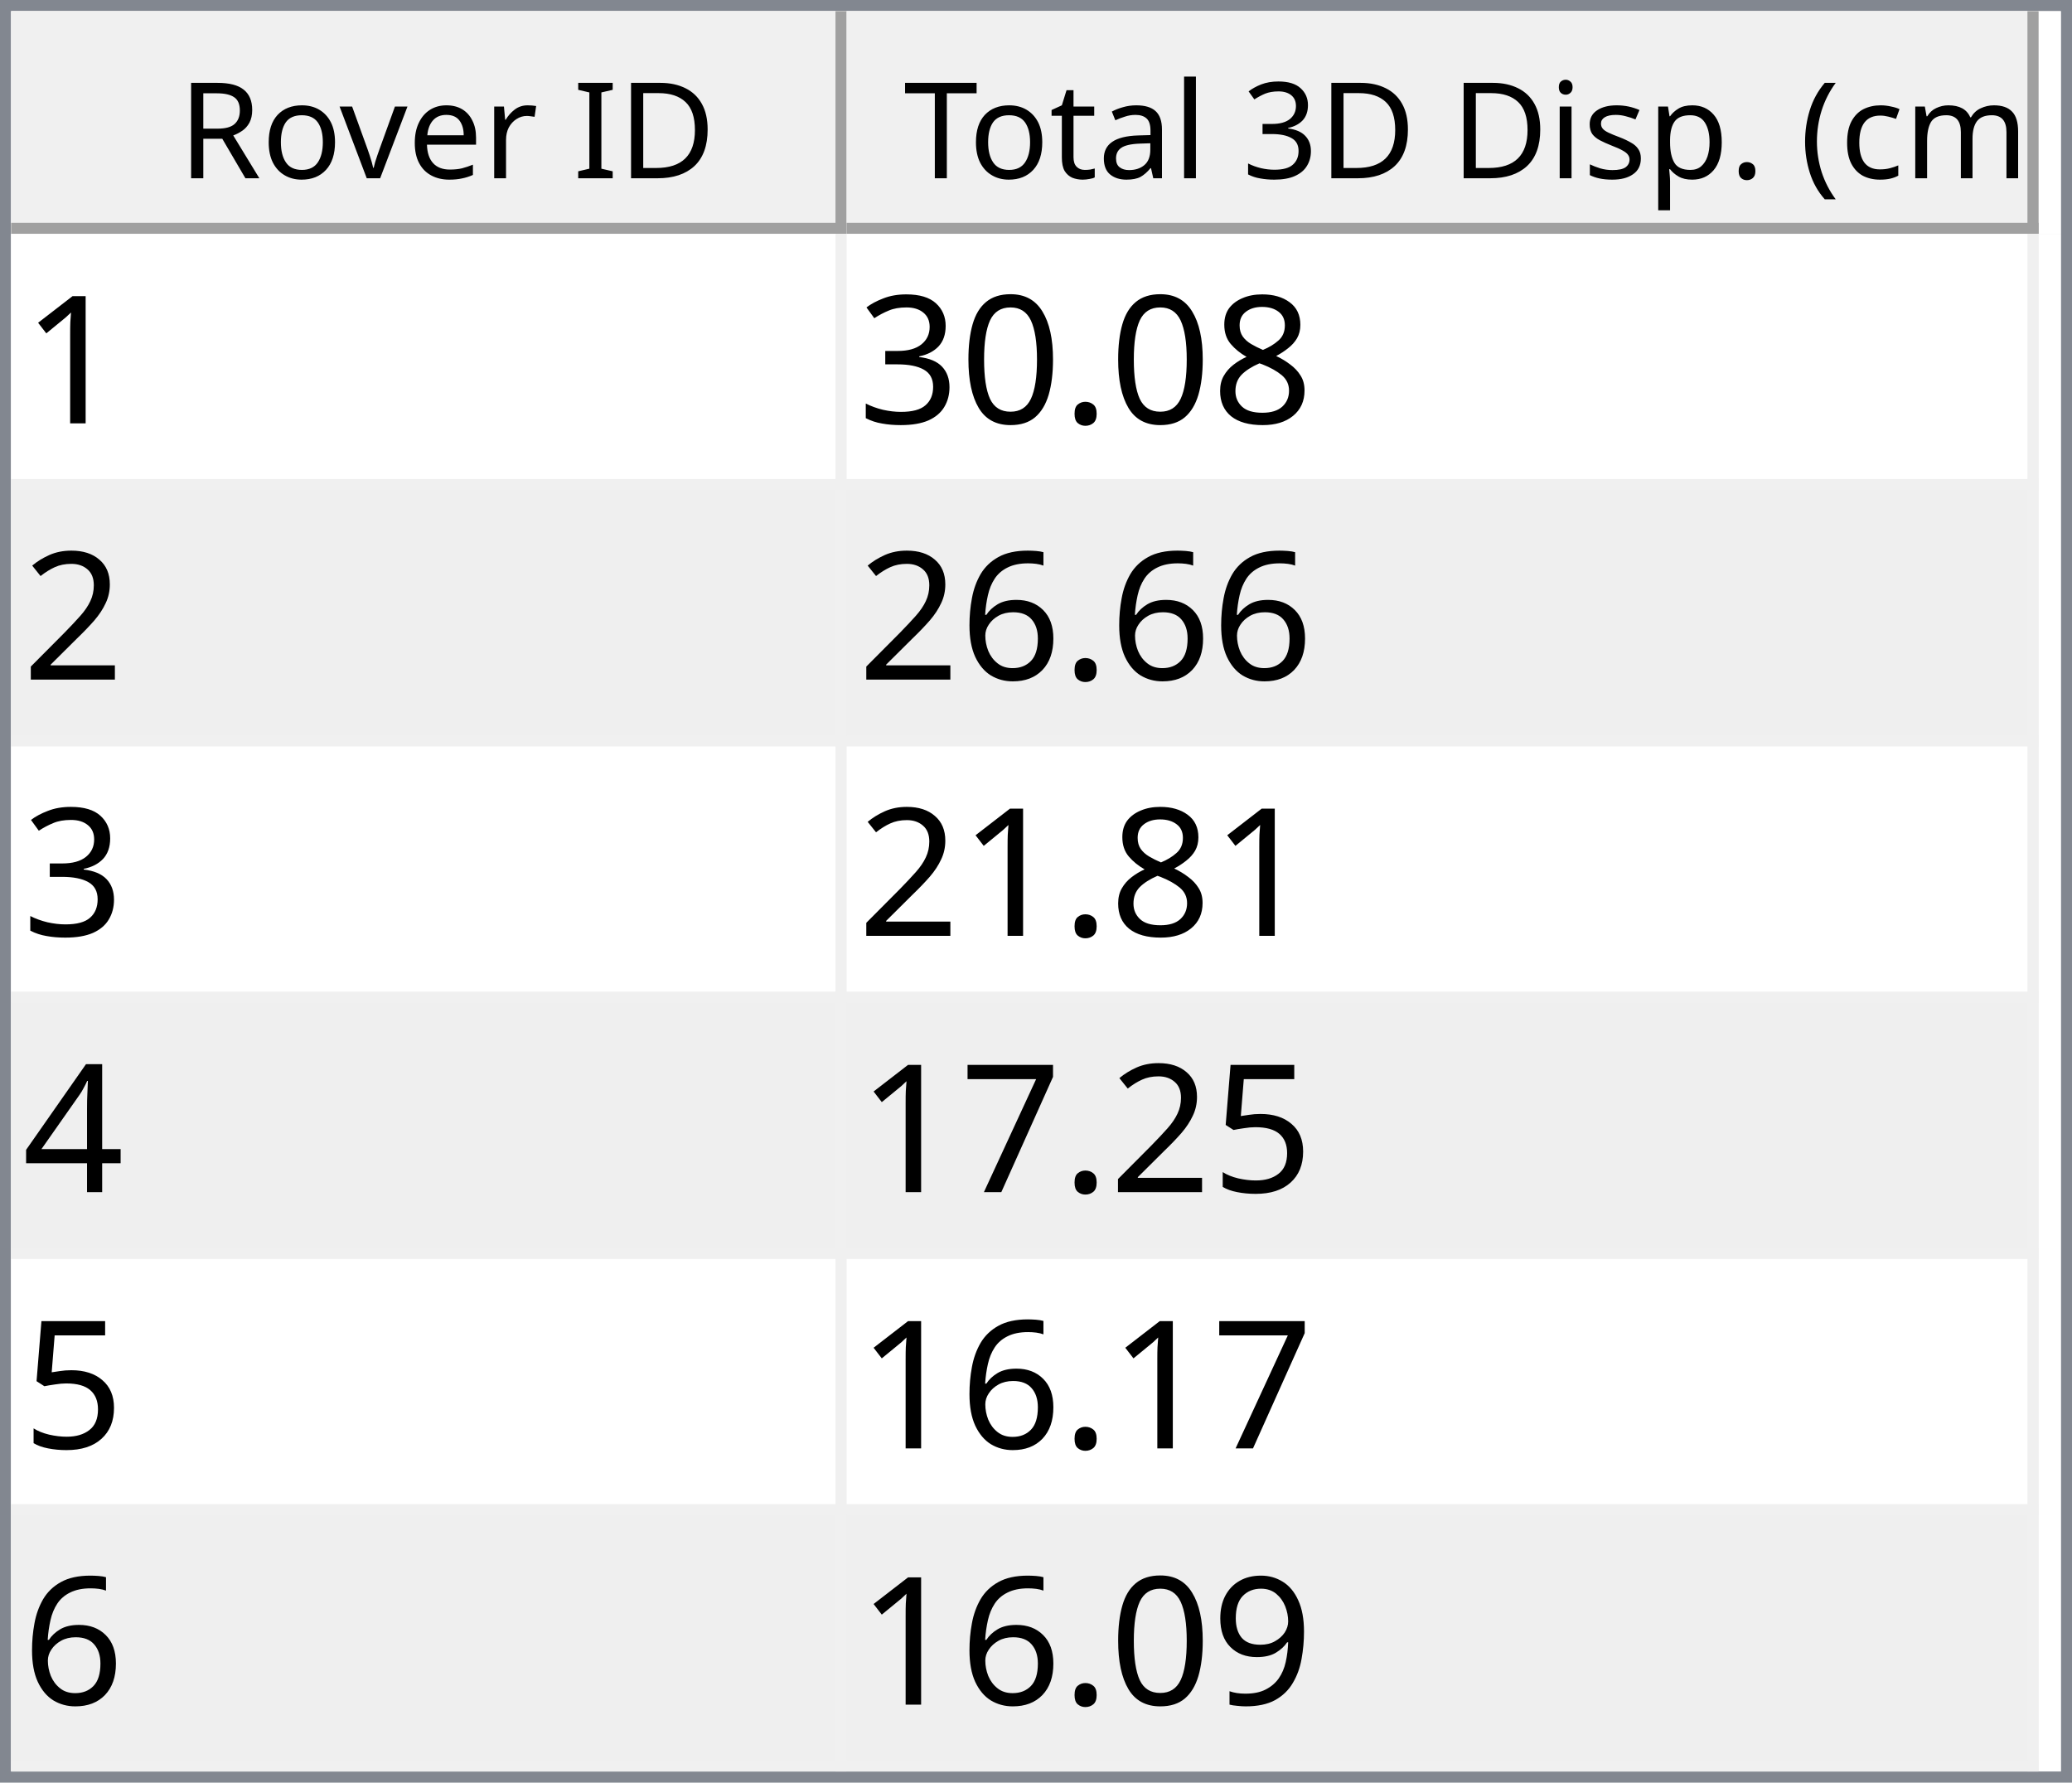
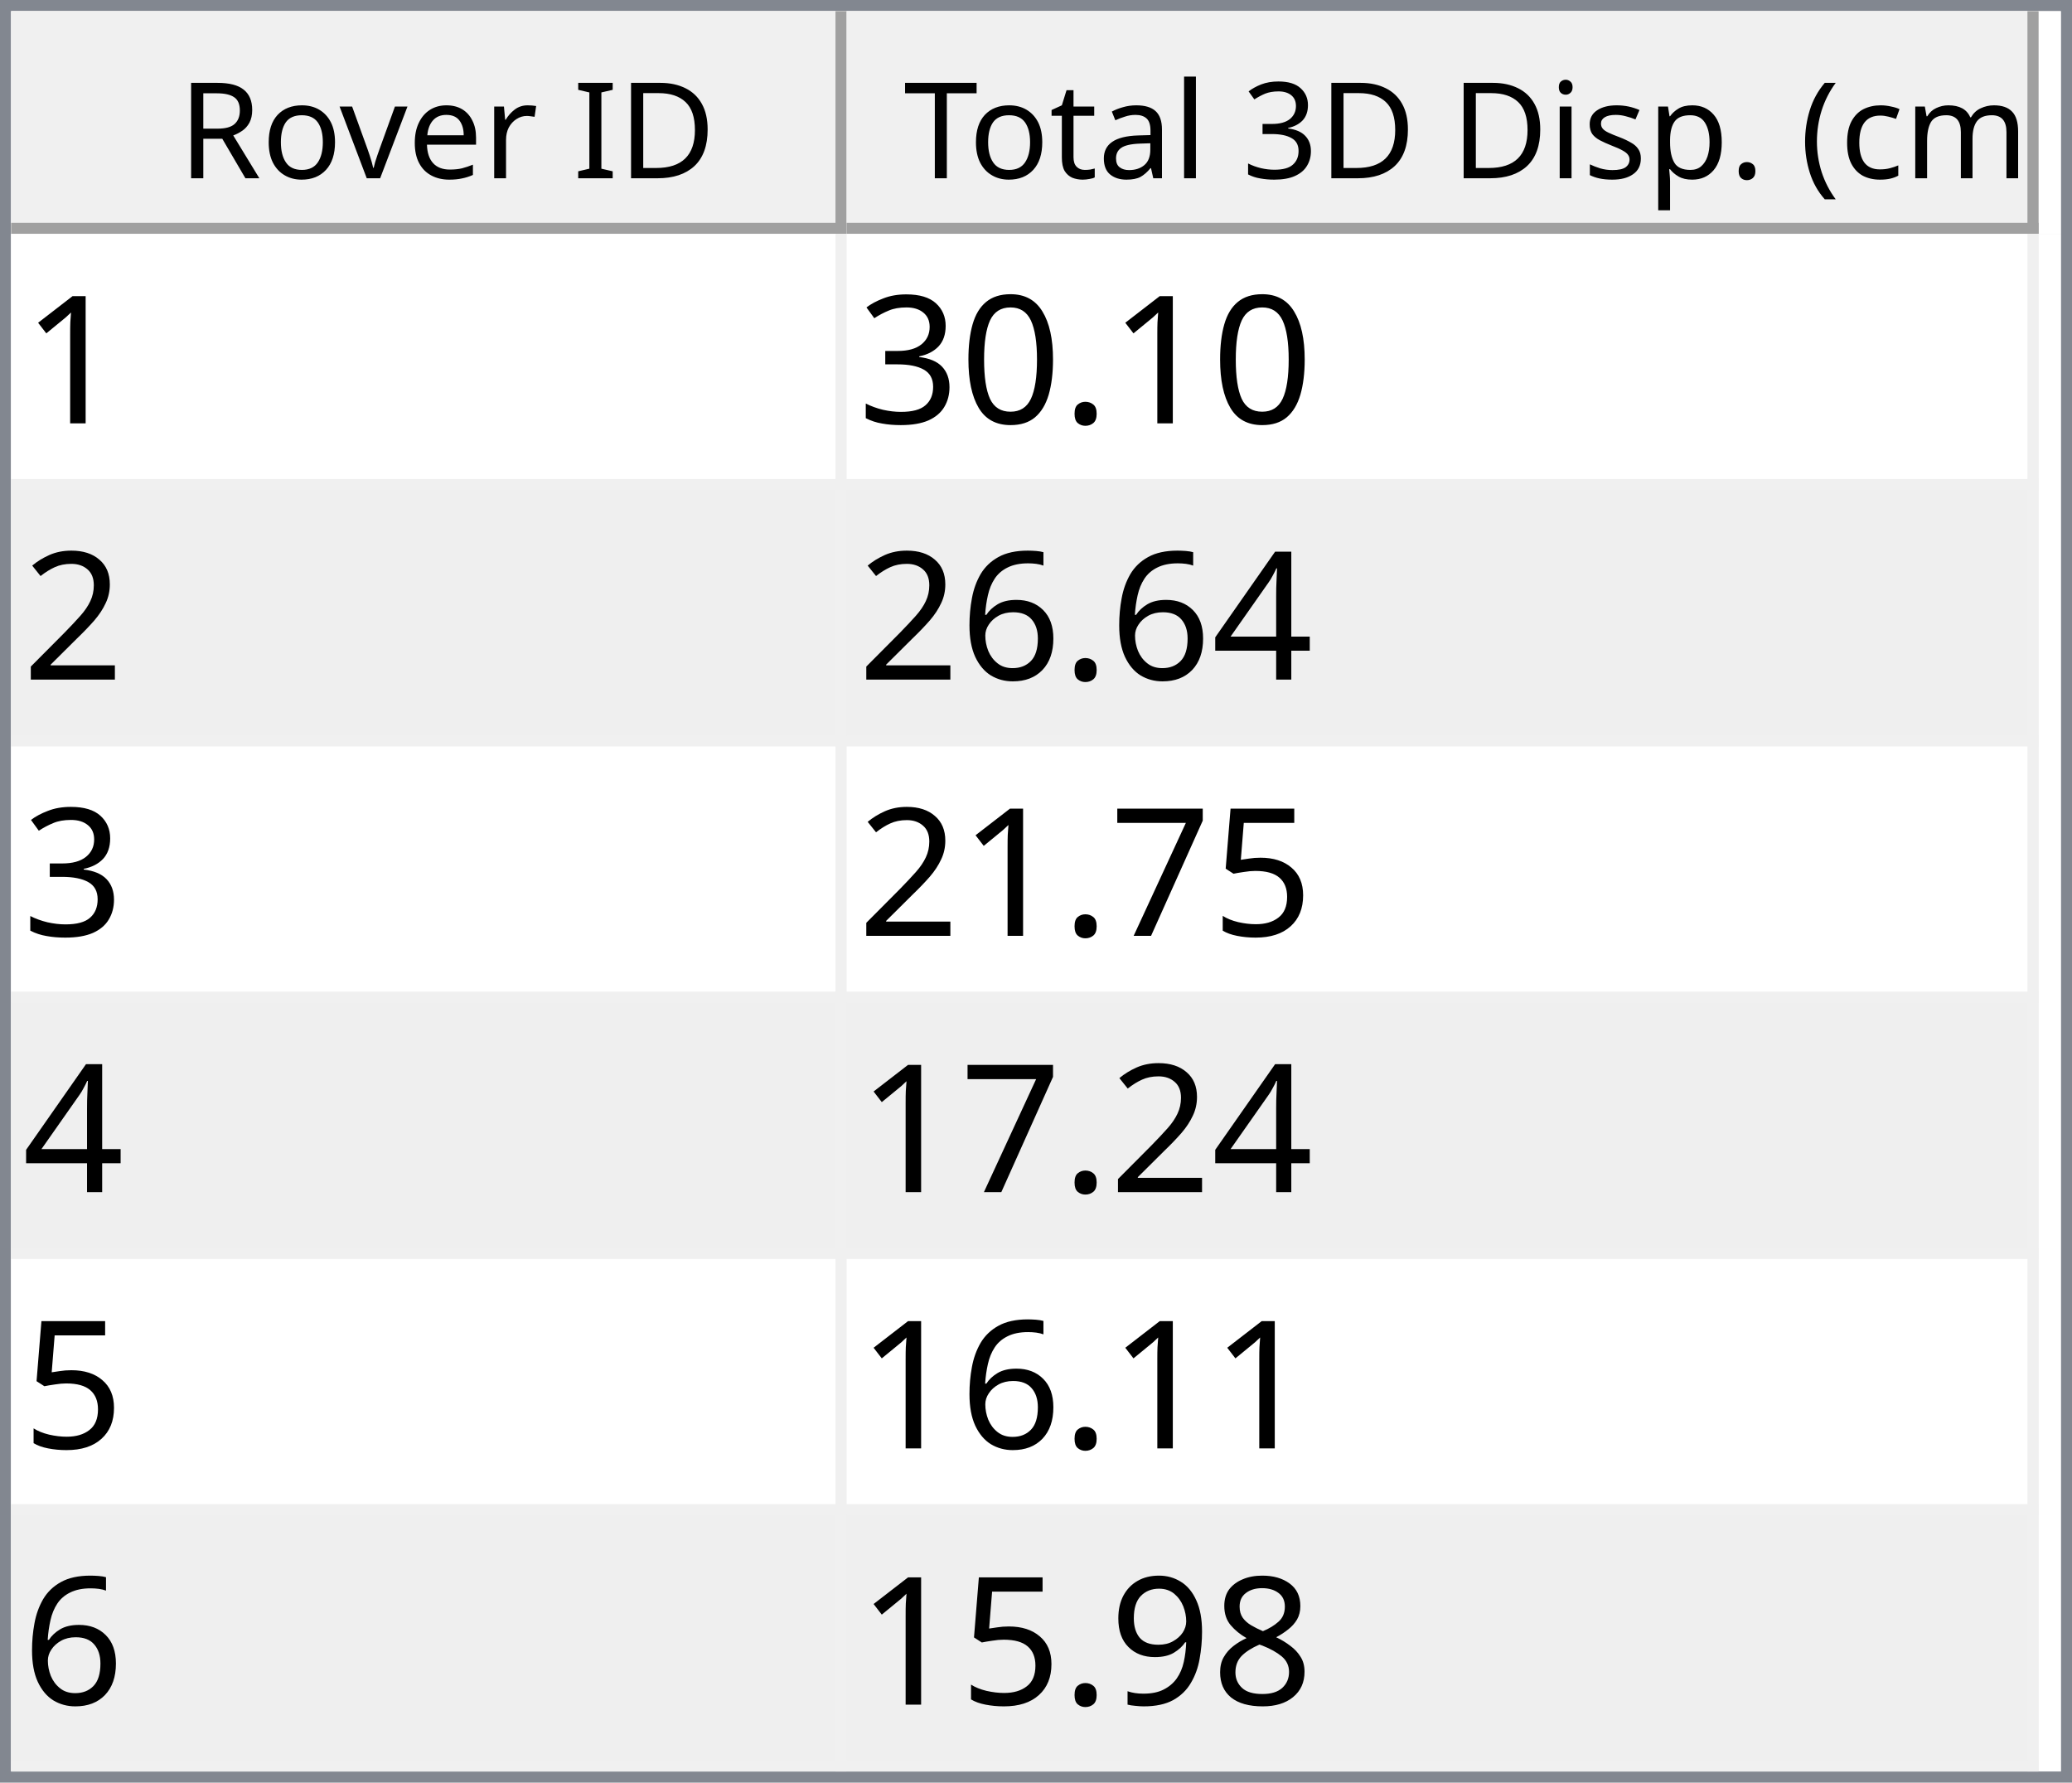
<svg xmlns="http://www.w3.org/2000/svg" style="fill-opacity:1; color-rendering:auto; color-interpolation:auto; text-rendering:auto; stroke:black; stroke-linecap:square; stroke-miterlimit:10; shape-rendering:auto; stroke-opacity:1; fill:black; stroke-dasharray:none; font-weight:normal; stroke-width:1; font-family:'Dialog'; font-style:normal; stroke-linejoin:miter; font-size:12px; stroke-dashoffset:0; image-rendering:auto;" width="186" height="160">
  <defs id="genericDefs" />
  <g>
    <defs id="defs1">
      <clipPath clipPathUnits="userSpaceOnUse" id="clipPath1">
        <path d="M0 0 L186 0 L186 160 L0 160 L0 0 Z" />
      </clipPath>
      <clipPath clipPathUnits="userSpaceOnUse" id="clipPath2">
        <path d="M0 0 L0 160 L186 160 L186 0 Z" />
      </clipPath>
      <clipPath clipPathUnits="userSpaceOnUse" id="clipPath3">
        <path d="M0 0 L0 20 L184 20 L184 0 Z" />
      </clipPath>
      <clipPath clipPathUnits="userSpaceOnUse" id="clipPath4">
        <path d="M0 0 L0 20 L75 20 L75 0 Z" />
      </clipPath>
      <clipPath clipPathUnits="userSpaceOnUse" id="clipPath5">
        <path d="M1 1 L1 19 L74 19 L74 1 Z" />
      </clipPath>
      <clipPath clipPathUnits="userSpaceOnUse" id="clipPath6">
        <path d="M0 0 L0 18 L73 18 L73 0 Z" />
      </clipPath>
      <clipPath clipPathUnits="userSpaceOnUse" id="clipPath7">
        <path d="M-0.5 -0.5 L-0.5 19.5 L74.5 19.5 L74.5 -0.5 Z" />
      </clipPath>
      <clipPath clipPathUnits="userSpaceOnUse" id="clipPath8">
        <path d="M0 0 L0 20 L107 20 L107 0 Z" />
      </clipPath>
      <clipPath clipPathUnits="userSpaceOnUse" id="clipPath9">
        <path d="M1 1 L1 19 L106 19 L106 1 Z" />
      </clipPath>
      <clipPath clipPathUnits="userSpaceOnUse" id="clipPath10">
        <path d="M0 0 L0 18 L105 18 L105 0 Z" />
      </clipPath>
      <clipPath clipPathUnits="userSpaceOnUse" id="clipPath11">
        <path d="M-0.5 -0.5 L-0.5 19.5 L106.5 19.5 L106.5 -0.5 Z" />
      </clipPath>
      <clipPath clipPathUnits="userSpaceOnUse" id="clipPath12">
        <path d="M0 0 L0 138 L184 138 L184 0 Z" />
      </clipPath>
      <clipPath clipPathUnits="userSpaceOnUse" id="clipPath13">
        <path d="M0 0 L0 138 L182 138 L182 0 Z" />
      </clipPath>
      <clipPath clipPathUnits="userSpaceOnUse" id="clipPath14">
        <path d="M-0.5 -0.5 L-0.5 137.5 L181.5 137.5 L181.5 -0.5 Z" />
      </clipPath>
      <clipPath clipPathUnits="userSpaceOnUse" id="clipPath15">
        <path d="M0 0 L0 22 L74 22 L74 0 Z" />
      </clipPath>
      <clipPath clipPathUnits="userSpaceOnUse" id="clipPath16">
        <path d="M0 0 L0 22 L106 22 L106 0 Z" />
      </clipPath>
      <font horiz-adv-x="64.551" id="font1">
        <font-face ascent="107.91" descent="25.098" units-per-em="100" style="font-style:normal; font-family:Segoe UI; font-weight:normal;" />
        <missing-glyph horiz-adv-x="64.551" d="M8.109 0 L8.109 68.266 L56.453 68.266 L56.453 0 L8.109 0 ZM15.328 7.234 L49.219 7.234 L49.219 61.031 L15.328 61.031 L15.328 7.234 Z" />
        <glyph unicode="D" horiz-adv-x="70.117" d="M9.188 0 L9.188 70.016 L28.516 70.016 Q65.531 70.016 65.531 35.891 Q65.531 19.672 55.25 9.836 Q44.969 0 27.734 0 L9.188 0 ZM17.391 62.594 L17.391 7.422 L27.828 7.422 Q41.609 7.422 49.273 14.797 Q56.938 22.172 56.938 35.688 Q56.938 62.594 28.328 62.594 L17.391 62.594 Z" />
        <glyph unicode="I" horiz-adv-x="26.611" d="M17.391 0 L9.188 0 L9.188 70.016 L17.391 70.016 L17.391 0 Z" />
        <glyph unicode=" " horiz-adv-x="27.393" d="" />
        <glyph unicode="r" horiz-adv-x="34.766" d="M34.188 41.891 Q32.078 43.5 28.125 43.5 Q23 43.5 19.555 38.672 Q16.109 33.844 16.109 25.484 L16.109 0 L8.109 0 L8.109 50 L16.109 50 L16.109 39.703 L16.312 39.703 Q18.016 44.969 21.531 47.922 Q25.047 50.875 29.391 50.875 Q32.516 50.875 34.188 50.203 L34.188 41.891 Z" />
        <glyph unicode="e" horiz-adv-x="52.295" d="M48.297 23 L12.984 23 Q13.188 14.656 17.484 10.109 Q21.781 5.562 29.297 5.562 Q37.75 5.562 44.828 11.141 L44.828 3.609 Q38.234 -1.172 27.391 -1.172 Q16.797 -1.172 10.742 5.641 Q4.688 12.453 4.688 24.812 Q4.688 36.469 11.305 43.82 Q17.922 51.172 27.734 51.172 Q37.547 51.172 42.922 44.828 Q48.297 38.484 48.297 27.203 L48.297 23 ZM40.094 29.781 Q40.047 36.719 36.75 40.578 Q33.453 44.438 27.594 44.438 Q21.922 44.438 17.969 40.383 Q14.016 36.328 13.094 29.781 L40.094 29.781 Z" />
        <glyph unicode="v" horiz-adv-x="47.9" d="M47.406 50 L27.484 0 L19.625 0 L0.688 50 L9.469 50 L22.172 13.672 Q23.578 9.672 23.922 6.688 L24.125 6.688 Q24.609 10.453 25.688 13.484 L38.969 50 L47.406 50 Z" />
        <glyph unicode="o" horiz-adv-x="58.594" d="M29 -1.172 Q17.922 -1.172 11.305 5.836 Q4.688 12.844 4.688 24.422 Q4.688 37.016 11.57 44.094 Q18.453 51.172 30.172 51.172 Q41.359 51.172 47.633 44.289 Q53.906 37.406 53.906 25.203 Q53.906 13.234 47.141 6.031 Q40.375 -1.172 29 -1.172 ZM29.594 44.438 Q21.875 44.438 17.383 39.188 Q12.891 33.938 12.891 24.703 Q12.891 15.828 17.43 10.695 Q21.969 5.562 29.594 5.562 Q37.359 5.562 41.531 10.594 Q45.703 15.625 45.703 24.906 Q45.703 34.281 41.531 39.359 Q37.359 44.438 29.594 44.438 Z" />
        <glyph unicode="R" horiz-adv-x="59.814" d="M59.375 0 L49.609 0 L37.891 19.625 Q36.281 22.359 34.766 24.289 Q33.25 26.219 31.664 27.438 Q30.078 28.656 28.25 29.219 Q26.422 29.781 24.125 29.781 L17.391 29.781 L17.391 0 L9.188 0 L9.188 70.016 L30.078 70.016 Q34.672 70.016 38.555 68.867 Q42.438 67.719 45.289 65.375 Q48.141 63.031 49.758 59.547 Q51.375 56.062 51.375 51.375 Q51.375 47.703 50.273 44.656 Q49.172 41.609 47.148 39.211 Q45.125 36.812 42.266 35.133 Q39.406 33.453 35.844 32.516 L35.844 32.328 Q37.594 31.547 38.891 30.547 Q40.188 29.547 41.359 28.18 Q42.531 26.812 43.68 25.078 Q44.828 23.344 46.234 21.047 L59.375 0 ZM17.391 62.594 L17.391 37.203 L28.516 37.203 Q31.594 37.203 34.203 38.133 Q36.812 39.062 38.719 40.797 Q40.625 42.531 41.703 45.047 Q42.781 47.562 42.781 50.688 Q42.781 56.297 39.141 59.445 Q35.5 62.594 28.609 62.594 L17.391 62.594 Z" />
        <glyph unicode=")" horiz-adv-x="30.176" d="M8.297 -15.922 L1.172 -15.922 Q16.406 2.344 16.406 26.812 Q16.406 51.469 1.078 70.016 L8.297 70.016 Q23.531 52.156 23.531 26.703 Q23.531 1.375 8.297 -15.922 Z" />
        <glyph unicode="m" horiz-adv-x="86.133" d="M79.109 0 L71.094 0 L71.094 28.719 Q71.094 37.016 68.531 40.727 Q65.969 44.438 59.906 44.438 Q54.781 44.438 51.195 39.75 Q47.609 35.062 47.609 28.516 L47.609 0 L39.594 0 L39.594 29.688 Q39.594 44.438 28.219 44.438 Q22.953 44.438 19.531 40.016 Q16.109 35.594 16.109 28.516 L16.109 0 L8.109 0 L8.109 50 L16.109 50 L16.109 42.094 L16.312 42.094 Q21.625 51.172 31.844 51.172 Q36.969 51.172 40.773 48.312 Q44.578 45.453 46 40.828 Q51.562 51.172 62.594 51.172 Q79.109 51.172 79.109 30.812 L79.109 0 Z" />
        <glyph unicode="c" horiz-adv-x="46.191" d="M42.188 2.297 Q36.422 -1.172 28.516 -1.172 Q17.828 -1.172 11.258 5.789 Q4.688 12.75 4.688 23.828 Q4.688 36.188 11.766 43.68 Q18.844 51.172 30.672 51.172 Q37.25 51.172 42.281 48.734 L42.281 40.531 Q36.719 44.438 30.375 44.438 Q22.703 44.438 17.797 38.945 Q12.891 33.453 12.891 24.516 Q12.891 15.719 17.508 10.641 Q22.125 5.562 29.891 5.562 Q36.422 5.562 42.188 9.906 L42.188 2.297 Z" />
        <glyph unicode="(" horiz-adv-x="30.176" d="M29.109 -15.922 L21.969 -15.922 Q6.844 1.375 6.844 26.703 Q6.844 52.156 21.969 70.016 L29.203 70.016 Q13.875 51.469 13.875 26.812 Q13.875 2.344 29.109 -15.922 Z" />
        <glyph unicode="." horiz-adv-x="21.68" d="M10.891 -1.078 Q8.641 -1.078 7.055 0.539 Q5.469 2.156 5.469 4.391 Q5.469 6.641 7.055 8.273 Q8.641 9.906 10.891 9.906 Q13.188 9.906 14.797 8.273 Q16.406 6.641 16.406 4.391 Q16.406 2.156 14.797 0.539 Q13.188 -1.078 10.891 -1.078 Z" />
        <glyph unicode="p" horiz-adv-x="58.789" d="M16.312 7.234 L16.109 7.234 L16.109 -23 L8.109 -23 L8.109 50 L16.109 50 L16.109 41.219 L16.312 41.219 Q22.219 51.172 33.594 51.172 Q43.266 51.172 48.688 44.461 Q54.109 37.75 54.109 26.469 Q54.109 13.922 48 6.375 Q41.891 -1.172 31.297 -1.172 Q21.578 -1.172 16.312 7.234 ZM16.109 27.391 L16.109 20.406 Q16.109 14.203 20.141 9.883 Q24.172 5.562 30.375 5.562 Q37.641 5.562 41.773 11.133 Q45.906 16.703 45.906 26.609 Q45.906 34.969 42.047 39.703 Q38.188 44.438 31.594 44.438 Q24.609 44.438 20.359 39.578 Q16.109 34.719 16.109 27.391 Z" />
        <glyph unicode="s" horiz-adv-x="42.432" d="M5.078 1.812 L5.078 10.406 Q11.625 5.562 19.484 5.562 Q30.031 5.562 30.031 12.594 Q30.031 14.594 29.125 15.992 Q28.219 17.391 26.68 18.461 Q25.141 19.531 23.07 20.383 Q21 21.234 18.609 22.172 Q15.281 23.484 12.766 24.828 Q10.25 26.172 8.57 27.859 Q6.891 29.547 6.031 31.695 Q5.172 33.844 5.172 36.719 Q5.172 40.234 6.789 42.945 Q8.406 45.656 11.086 47.484 Q13.766 49.312 17.211 50.242 Q20.656 51.172 24.312 51.172 Q30.812 51.172 35.938 48.922 L35.938 40.828 Q30.422 44.438 23.25 44.438 Q21 44.438 19.195 43.922 Q17.391 43.406 16.094 42.477 Q14.797 41.547 14.086 40.258 Q13.375 38.969 13.375 37.406 Q13.375 35.453 14.086 34.133 Q14.797 32.812 16.164 31.789 Q17.531 30.766 19.484 29.938 Q21.438 29.109 23.922 28.125 Q27.25 26.859 29.883 25.516 Q32.516 24.172 34.375 22.484 Q36.234 20.797 37.234 18.602 Q38.234 16.406 38.234 13.375 Q38.234 9.672 36.602 6.938 Q34.969 4.203 32.234 2.398 Q29.5 0.594 25.93 -0.289 Q22.359 -1.172 18.453 -1.172 Q10.75 -1.172 5.078 1.812 Z" />
        <glyph unicode="i" horiz-adv-x="24.219" d="M12.203 62.703 Q10.062 62.703 8.547 64.164 Q7.031 65.625 7.031 67.875 Q7.031 70.125 8.547 71.609 Q10.062 73.094 12.203 73.094 Q14.406 73.094 15.945 71.609 Q17.484 70.125 17.484 67.875 Q17.484 65.719 15.945 64.211 Q14.406 62.703 12.203 62.703 ZM16.109 0 L8.109 0 L8.109 50 L16.109 50 L16.109 0 Z" />
        <glyph unicode="3" horiz-adv-x="53.906" d="M46.531 19.828 Q46.531 15.094 44.75 11.211 Q42.969 7.328 39.719 4.57 Q36.469 1.812 31.93 0.297 Q27.391 -1.219 21.922 -1.219 Q11.922 -1.219 6 2.594 L6 11.188 Q13.094 5.609 22.219 5.609 Q25.875 5.609 28.828 6.539 Q31.781 7.469 33.906 9.227 Q36.031 10.984 37.18 13.477 Q38.328 15.969 38.328 19.094 Q38.328 32.812 18.797 32.812 L12.984 32.812 L12.984 39.594 L18.5 39.594 Q35.797 39.594 35.797 52.484 Q35.797 64.406 22.609 64.406 Q15.188 64.406 8.688 59.422 L8.688 67.188 Q15.375 71.188 24.609 71.188 Q29 71.188 32.57 69.969 Q36.141 68.75 38.68 66.555 Q41.219 64.359 42.609 61.281 Q44 58.203 44 54.5 Q44 40.672 30.031 36.719 L30.031 36.531 Q33.594 36.141 36.625 34.797 Q39.656 33.453 41.852 31.305 Q44.047 29.156 45.289 26.25 Q46.531 23.344 46.531 19.828 Z" />
        <glyph unicode="l" horiz-adv-x="24.219" d="M16.109 0 L8.109 0 L8.109 74.031 L16.109 74.031 L16.109 0 Z" />
        <glyph unicode="a" horiz-adv-x="50.879" d="M43.891 0 L35.891 0 L35.891 7.812 L35.688 7.812 Q30.469 -1.172 20.312 -1.172 Q12.844 -1.172 8.617 2.781 Q4.391 6.734 4.391 13.281 Q4.391 27.297 20.906 29.594 L35.891 31.688 Q35.891 44.438 25.594 44.438 Q16.547 44.438 9.281 38.281 L9.281 46.484 Q16.656 51.172 26.266 51.172 Q43.891 51.172 43.891 32.516 L43.891 0 ZM35.891 25.297 L23.828 23.641 Q18.266 22.859 15.43 20.875 Q12.594 18.891 12.594 13.875 Q12.594 10.203 15.211 7.883 Q17.828 5.562 22.172 5.562 Q28.125 5.562 32.008 9.742 Q35.891 13.922 35.891 20.312 L35.891 25.297 Z" />
        <glyph unicode="t" horiz-adv-x="33.887" d="M31.297 0.484 Q28.469 -1.078 23.828 -1.078 Q10.688 -1.078 10.688 13.578 L10.688 43.172 L2.094 43.172 L2.094 50 L10.688 50 L10.688 62.203 L18.703 64.797 L18.703 50 L31.297 50 L31.297 43.172 L18.703 43.172 L18.703 14.984 Q18.703 9.969 20.414 7.82 Q22.125 5.672 26.078 5.672 Q29.109 5.672 31.297 7.328 L31.297 0.484 Z" />
        <glyph unicode="T" horiz-adv-x="52.393" d="M50.594 62.594 L30.375 62.594 L30.375 0 L22.172 0 L22.172 62.594 L2 62.594 L2 70.016 L50.594 70.016 L50.594 62.594 Z" />
      </font>
      <font horiz-adv-x="75.0" id="font2">
        <font-face ascent="100.537" descent="21.973" units-per-em="100" style="font-style:normal; font-family:sans-serif; font-weight:normal;" />
        <missing-glyph horiz-adv-x="75.0" d="M12.5 0 L12.5 62.5 L62.5 62.5 L62.5 0 L12.5 0 ZM14.062 1.562 L60.938 1.562 L60.938 60.938 L14.062 60.938 L14.062 1.562 Z" />
        <glyph unicode="1" horiz-adv-x="55.615" d="M37.25 0 L28.469 0 L28.469 56 Q25.297 52.984 20.141 49.953 Q14.984 46.922 10.891 45.406 L10.891 53.906 Q18.266 57.375 23.781 62.305 Q29.297 67.234 31.594 71.875 L37.25 71.875 L37.25 0 Z" />
-         <glyph unicode="8" horiz-adv-x="55.615" d="M17.672 38.812 Q12.203 40.828 9.57 44.539 Q6.938 48.25 6.938 53.422 Q6.938 61.234 12.555 66.555 Q18.172 71.875 27.484 71.875 Q36.859 71.875 42.578 66.43 Q48.297 60.984 48.297 53.172 Q48.297 48.188 45.68 44.508 Q43.062 40.828 37.75 38.812 Q44.344 36.672 47.781 31.883 Q51.219 27.094 51.219 20.453 Q51.219 11.281 44.727 5.031 Q38.234 -1.219 27.641 -1.219 Q17.047 -1.219 10.547 5.055 Q4.047 11.328 4.047 20.703 Q4.047 27.688 7.594 32.398 Q11.141 37.109 17.672 38.812 ZM15.922 53.719 Q15.922 48.641 19.195 45.414 Q22.469 42.188 27.688 42.188 Q32.766 42.188 36.016 45.383 Q39.266 48.578 39.266 53.219 Q39.266 58.062 35.914 61.359 Q32.562 64.656 27.594 64.656 Q22.562 64.656 19.242 61.43 Q15.922 58.203 15.922 53.719 ZM13.094 20.656 Q13.094 16.891 14.875 13.375 Q16.656 9.859 20.172 7.93 Q23.688 6 27.734 6 Q34.031 6 38.133 10.055 Q42.234 14.109 42.234 20.359 Q42.234 26.703 38.016 30.859 Q33.797 35.016 27.438 35.016 Q21.234 35.016 17.164 30.914 Q13.094 26.812 13.094 20.656 Z" />
        <glyph unicode="." horiz-adv-x="27.783" d="M9.078 0 L9.078 10.016 L19.094 10.016 L19.094 0 L9.078 0 Z" />
        <glyph unicode="0" horiz-adv-x="55.615" d="M4.156 35.297 Q4.156 48 6.766 55.742 Q9.375 63.484 14.523 67.68 Q19.672 71.875 27.484 71.875 Q33.25 71.875 37.594 69.555 Q41.938 67.234 44.773 62.867 Q47.609 58.5 49.219 52.227 Q50.828 45.953 50.828 35.297 Q50.828 22.703 48.242 14.969 Q45.656 7.234 40.508 3.008 Q35.359 -1.219 27.484 -1.219 Q17.141 -1.219 11.234 6.203 Q4.156 15.141 4.156 35.297 ZM13.188 35.297 Q13.188 17.672 17.312 11.836 Q21.438 6 27.484 6 Q33.547 6 37.672 11.859 Q41.797 17.719 41.797 35.297 Q41.797 52.984 37.672 58.789 Q33.547 64.594 27.391 64.594 Q21.344 64.594 17.719 59.469 Q13.188 52.938 13.188 35.297 Z" />
        <glyph unicode="3" horiz-adv-x="55.615" d="M4.203 18.891 L12.984 20.062 Q14.5 12.594 18.141 9.297 Q21.781 6 27 6 Q33.203 6 37.477 10.297 Q41.75 14.594 41.75 20.953 Q41.75 27 37.797 30.93 Q33.844 34.859 27.734 34.859 Q25.25 34.859 21.531 33.891 L22.516 41.609 Q23.391 41.5 23.922 41.5 Q29.547 41.5 34.039 44.43 Q38.531 47.359 38.531 53.469 Q38.531 58.297 35.258 61.477 Q31.984 64.656 26.812 64.656 Q21.688 64.656 18.266 61.43 Q14.844 58.203 13.875 51.766 L5.078 53.328 Q6.688 62.156 12.398 67.016 Q18.109 71.875 26.609 71.875 Q32.469 71.875 37.398 69.359 Q42.328 66.844 44.945 62.5 Q47.562 58.156 47.562 53.266 Q47.562 48.641 45.07 44.828 Q42.578 41.016 37.703 38.766 Q44.047 37.312 47.562 32.695 Q51.078 28.078 51.078 21.141 Q51.078 11.766 44.242 5.25 Q37.406 -1.266 26.953 -1.266 Q17.531 -1.266 11.305 4.352 Q5.078 9.969 4.203 18.891 Z" />
        <glyph unicode="2" horiz-adv-x="55.615" d="M50.344 8.453 L50.344 0 L3.031 0 Q2.938 3.172 4.047 6.109 Q5.859 10.938 9.836 15.625 Q13.812 20.312 21.344 26.469 Q33.016 36.031 37.117 41.625 Q41.219 47.219 41.219 52.203 Q41.219 57.422 37.477 61.008 Q33.734 64.594 27.734 64.594 Q21.391 64.594 17.578 60.789 Q13.766 56.984 13.719 50.25 L4.688 51.172 Q5.609 61.281 11.664 66.578 Q17.719 71.875 27.938 71.875 Q38.234 71.875 44.242 66.164 Q50.25 60.453 50.25 52 Q50.25 47.703 48.492 43.555 Q46.734 39.406 42.656 34.812 Q38.578 30.219 29.109 22.219 Q21.188 15.578 18.945 13.211 Q16.703 10.844 15.234 8.453 L50.344 8.453 Z" />
+         <glyph unicode="4" horiz-adv-x="55.615" d="M32.328 0 L32.328 17.141 L1.266 17.141 L1.266 25.203 L33.938 71.578 L41.109 71.578 L41.109 25.203 L50.781 25.203 L50.781 17.141 L41.109 17.141 L41.109 0 L32.328 0 ZM32.328 25.203 L32.328 57.469 L9.906 25.203 L32.328 25.203 Z" />
        <glyph unicode="6" horiz-adv-x="55.615" d="M49.75 54.047 L41.016 53.375 Q39.844 58.547 37.703 60.891 Q34.125 64.656 28.906 64.656 Q24.703 64.656 21.531 62.312 Q17.391 59.281 14.992 53.469 Q12.594 47.656 12.5 36.922 Q15.672 41.75 20.266 44.094 Q24.859 46.438 29.891 46.438 Q38.672 46.438 44.852 39.969 Q51.031 33.5 51.031 23.25 Q51.031 16.5 48.125 10.719 Q45.219 4.938 40.141 1.859 Q35.062 -1.219 28.609 -1.219 Q17.625 -1.219 10.695 6.859 Q3.766 14.938 3.766 33.5 Q3.766 54.25 11.422 63.672 Q18.109 71.875 29.438 71.875 Q37.891 71.875 43.289 67.141 Q48.688 62.406 49.75 54.047 ZM13.875 23.188 Q13.875 18.656 15.797 14.508 Q17.719 10.359 21.188 8.18 Q24.656 6 28.469 6 Q34.031 6 38.039 10.492 Q42.047 14.984 42.047 22.703 Q42.047 30.125 38.086 34.398 Q34.125 38.672 28.125 38.672 Q22.172 38.672 18.023 34.398 Q13.875 30.125 13.875 23.188 Z" />
-         <glyph unicode="4" horiz-adv-x="55.615" d="M32.328 0 L32.328 17.141 L1.266 17.141 L1.266 25.203 L33.938 71.578 L41.109 71.578 L41.109 25.203 L50.781 25.203 L50.781 17.141 L41.109 17.141 L41.109 0 L32.328 0 ZM32.328 25.203 L32.328 57.469 L9.906 25.203 L32.328 25.203 Z" />
        <glyph unicode="5" horiz-adv-x="55.615" d="M4.156 18.75 L13.375 19.531 Q14.406 12.797 18.141 9.398 Q21.875 6 27.156 6 Q33.5 6 37.891 10.789 Q42.281 15.578 42.281 23.484 Q42.281 31 38.062 35.352 Q33.844 39.703 27 39.703 Q22.75 39.703 19.336 37.773 Q15.922 35.844 13.969 32.766 L5.719 33.844 L12.641 70.609 L48.25 70.609 L48.25 62.203 L19.672 62.203 L15.828 42.969 Q22.266 47.469 29.344 47.469 Q38.719 47.469 45.164 40.969 Q51.609 34.469 51.609 24.266 Q51.609 14.547 45.953 7.469 Q39.062 -1.219 27.156 -1.219 Q17.391 -1.219 11.211 4.25 Q5.031 9.719 4.156 18.75 Z" />
        <glyph unicode="7" horiz-adv-x="55.615" d="M4.734 62.203 L4.734 70.656 L51.078 70.656 L51.078 63.812 Q44.234 56.547 37.523 44.484 Q30.812 32.422 27.156 19.672 Q24.516 10.688 23.781 0 L14.75 0 Q14.891 8.453 18.062 20.414 Q21.234 32.375 27.172 43.484 Q33.109 54.594 39.797 62.203 L4.734 62.203 Z" />
+         <glyph unicode="8" horiz-adv-x="55.615" d="M17.672 38.812 Q12.203 40.828 9.57 44.539 Q6.938 48.25 6.938 53.422 Q6.938 61.234 12.555 66.555 Q18.172 71.875 27.484 71.875 Q36.859 71.875 42.578 66.43 Q48.297 60.984 48.297 53.172 Q48.297 48.188 45.68 44.508 Q43.062 40.828 37.75 38.812 Q44.344 36.672 47.781 31.883 Q51.219 27.094 51.219 20.453 Q51.219 11.281 44.727 5.031 Q38.234 -1.219 27.641 -1.219 Q17.047 -1.219 10.547 5.055 Q4.047 11.328 4.047 20.703 Q4.047 27.688 7.594 32.398 Q11.141 37.109 17.672 38.812 ZM15.922 53.719 Q15.922 48.641 19.195 45.414 Q22.469 42.188 27.688 42.188 Q32.766 42.188 36.016 45.383 Q39.266 48.578 39.266 53.219 Q39.266 58.062 35.914 61.359 Q32.562 64.656 27.594 64.656 Q22.562 64.656 19.242 61.43 Q15.922 58.203 15.922 53.719 ZM13.094 20.656 Q13.094 16.891 14.875 13.375 Q16.656 9.859 20.172 7.93 Q23.688 6 27.734 6 Q34.031 6 38.133 10.055 Q42.234 14.109 42.234 20.359 Q42.234 26.703 38.016 30.859 Q33.797 35.016 27.438 35.016 Q21.234 35.016 17.164 30.914 Q13.094 26.812 13.094 20.656 Z" />
        <glyph unicode="9" horiz-adv-x="55.615" d="M5.469 16.547 L13.922 17.328 Q14.984 11.375 18.016 8.688 Q21.047 6 25.781 6 Q29.828 6 32.883 7.859 Q35.938 9.719 37.891 12.82 Q39.844 15.922 41.164 21.195 Q42.484 26.469 42.484 31.938 Q42.484 32.516 42.438 33.688 Q39.797 29.5 35.234 26.883 Q30.672 24.266 25.344 24.266 Q16.453 24.266 10.305 30.711 Q4.156 37.156 4.156 47.703 Q4.156 58.594 10.578 65.234 Q17 71.875 26.656 71.875 Q33.641 71.875 39.43 68.117 Q45.219 64.359 48.219 57.398 Q51.219 50.438 51.219 37.25 Q51.219 23.531 48.242 15.406 Q45.266 7.281 39.383 3.031 Q33.5 -1.219 25.594 -1.219 Q17.188 -1.219 11.867 3.445 Q6.547 8.109 5.469 16.547 ZM41.453 48.141 Q41.453 55.719 37.43 60.156 Q33.406 64.594 27.734 64.594 Q21.875 64.594 17.531 59.812 Q13.188 55.031 13.188 47.406 Q13.188 40.578 17.312 36.305 Q21.438 32.031 27.484 32.031 Q33.594 32.031 37.523 36.305 Q41.453 40.578 41.453 48.141 Z" />
      </font>
    </defs>
    <g style="fill:white; stroke:white;">
      <rect x="0" y="0" width="186" style="clip-path:url(#clipPath1); stroke:none;" height="160" />
    </g>
    <g style="fill:white; text-rendering:optimizeSpeed; color-rendering:optimizeSpeed; image-rendering:optimizeSpeed; shape-rendering:crispEdges; stroke:white; color-interpolation:sRGB;">
      <rect x="0" width="186" height="160" y="0" style="stroke:none;" />
      <path style="stroke:none;" d="M0 160 L186 160 L186 0 L0 0 Z" />
    </g>
    <g style="fill:rgb(240,240,240); font-family:'Segoe UI'; stroke:rgb(240,240,240);">
      <rect x="0" y="0" width="186" style="clip-path:url(#clipPath2); stroke:none;" height="160" />
    </g>
    <g style="fill:rgb(130,135,144); font-family:'Segoe UI'; stroke:rgb(130,135,144);">
      <path d="M0 0 L186 0 L186 160 L0 160 L0 0 ZM1 1 L185 1 L185 159 L1 159 L1 1 Z" style="fill-rule:evenodd; clip-path:url(#clipPath2); stroke:none;" />
    </g>
    <g style="fill:white; font-family:'Segoe UI'; stroke:white;" transform="translate(1,1)">
      <rect x="0" y="0" width="184" style="clip-path:url(#clipPath3); stroke:none;" height="20" />
    </g>
    <g style="fill:rgb(240,240,240); font-family:'Segoe UI'; stroke:rgb(240,240,240);" transform="translate(1,1)">
      <rect x="0" y="0" width="75" style="clip-path:url(#clipPath4); stroke:none;" height="20" />
    </g>
    <g style="font-family:'Segoe UI';" transform="translate(2,2)">
      <text x="14" xml:space="preserve" y="14" style="clip-path:url(#clipPath6); stroke:none;">Rover ID</text>
    </g>
    <g style="fill:rgb(160,160,160); font-family:'Segoe UI'; stroke:rgb(160,160,160); stroke-linejoin:bevel;" transform="translate(1.5,1.5)">
      <line x1="74" x2="74" y1="0" style="fill:none; clip-path:url(#clipPath7);" y2="19" />
    </g>
    <g style="fill:rgb(160,160,160); font-family:'Segoe UI'; stroke:rgb(160,160,160); stroke-linejoin:bevel;" transform="matrix(1,0,0,1,1,1) translate(0.5,0.5)">
      <line x1="0" x2="74" y1="19" style="fill:none; clip-path:url(#clipPath7);" y2="19" />
    </g>
    <g style="fill:rgb(240,240,240); font-family:'Segoe UI'; stroke:rgb(240,240,240);" transform="translate(76,1)">
      <rect x="0" y="0" width="107" style="clip-path:url(#clipPath8); stroke:none;" height="20" />
    </g>
    <g style="font-family:'Segoe UI';" transform="translate(77,2)">
      <text x="1" xml:space="preserve" y="14" style="clip-path:url(#clipPath10); stroke:none;"> Total 3D Disp. (cm)</text>
    </g>
    <g style="fill:rgb(160,160,160); font-family:'Segoe UI'; stroke:rgb(160,160,160); stroke-linejoin:bevel;" transform="translate(76.5,1.5)">
      <line x1="106" x2="106" y1="0" style="fill:none; clip-path:url(#clipPath11);" y2="19" />
    </g>
    <g style="fill:rgb(160,160,160); font-family:'Segoe UI'; stroke:rgb(160,160,160); stroke-linejoin:bevel;" transform="matrix(1,0,0,1,76,1) translate(0.5,0.5)">
      <line x1="0" x2="106" y1="19" style="fill:none; clip-path:url(#clipPath11);" y2="19" />
    </g>
    <g style="fill:white; font-family:'Segoe UI'; stroke:white;" transform="translate(1,21)">
      <rect x="0" y="0" width="184" style="clip-path:url(#clipPath12); stroke:none;" height="138" />
    </g>
    <g style="fill:rgb(240,240,240); font-size:16px; font-family:sans-serif; stroke:rgb(240,240,240);" transform="translate(1,21)">
      <rect x="0" y="0" width="182" style="clip-path:url(#clipPath13); stroke:none;" height="138" />
      <line transform="translate(0.5,0.5)" x1="0" x2="181" y1="22" style="clip-path:url(#clipPath14); fill:none; stroke-linejoin:bevel;" y2="22" />
    </g>
    <g transform="matrix(1,0,0,1,1,21) translate(0.5,0.5)" style="fill:rgb(240,240,240); font-size:16px; font-family:sans-serif; stroke:rgb(240,240,240); stroke-linejoin:bevel;">
      <line x1="0" x2="181" y1="45" style="fill:none; clip-path:url(#clipPath14);" y2="45" />
    </g>
    <g transform="matrix(1,0,0,1,1,21) translate(0.5,0.5)" style="fill:rgb(240,240,240); font-size:16px; font-family:sans-serif; stroke:rgb(240,240,240); stroke-linejoin:bevel;">
      <line x1="0" x2="181" y1="68" style="fill:none; clip-path:url(#clipPath14);" y2="68" />
    </g>
    <g transform="matrix(1,0,0,1,1,21) translate(0.5,0.5)" style="fill:rgb(240,240,240); font-size:16px; font-family:sans-serif; stroke:rgb(240,240,240); stroke-linejoin:bevel;">
      <line x1="0" x2="181" y1="91" style="fill:none; clip-path:url(#clipPath14);" y2="91" />
    </g>
    <g transform="matrix(1,0,0,1,1,21) translate(0.5,0.5)" style="fill:rgb(240,240,240); font-size:16px; font-family:sans-serif; stroke:rgb(240,240,240); stroke-linejoin:bevel;">
      <line x1="0" x2="181" y1="114" style="fill:none; clip-path:url(#clipPath14);" y2="114" />
    </g>
    <g transform="matrix(1,0,0,1,1,21) translate(0.5,0.5)" style="fill:rgb(240,240,240); font-size:16px; font-family:sans-serif; stroke:rgb(240,240,240); stroke-linejoin:bevel;">
      <line x1="0" x2="181" y1="137" style="fill:none; clip-path:url(#clipPath14);" y2="137" />
    </g>
    <g transform="matrix(1,0,0,1,1,21) translate(0.5,0.5)" style="fill:rgb(240,240,240); font-size:16px; font-family:sans-serif; stroke:rgb(240,240,240); stroke-linejoin:bevel;">
      <line x1="74" x2="74" y1="0" style="fill:none; clip-path:url(#clipPath14);" y2="137" />
    </g>
    <g transform="matrix(1,0,0,1,1,21) translate(0.5,0.5)" style="fill:rgb(240,240,240); font-size:16px; font-family:sans-serif; stroke:rgb(240,240,240); stroke-linejoin:bevel;">
      <line x1="181" x2="181" y1="0" style="fill:none; clip-path:url(#clipPath14);" y2="137" />
    </g>
    <g style="fill:white; font-size:16px; font-family:sans-serif; stroke:white;" transform="matrix(1,0,0,1,1,21)">
      <rect x="0" y="0" width="74" style="clip-path:url(#clipPath15); stroke:none;" height="22" />
      <text x="1" y="17" style="fill:black; clip-path:url(#clipPath15); stroke:none;" xml:space="preserve">1</text>
    </g>
    <g style="fill:white; font-size:16px; font-family:sans-serif; stroke:white;" transform="matrix(1,0,0,1,1,21) translate(75,0)">
      <rect x="0" y="0" width="106" style="clip-path:url(#clipPath16); stroke:none;" height="22" />
-       <text x="1" y="17" style="fill:black; clip-path:url(#clipPath16); stroke:none;" xml:space="preserve">30.08</text>
+       <text x="1" y="17" style="fill:black; clip-path:url(#clipPath16); stroke:none;" xml:space="preserve">30.10</text>
    </g>
    <g style="fill:rgb(239,239,239); font-size:16px; font-family:sans-serif; stroke:rgb(239,239,239);" transform="matrix(1,0,0,1,1,21) translate(0,23)">
      <rect x="0" y="0" width="74" style="clip-path:url(#clipPath15); stroke:none;" height="22" />
      <text x="1" y="17" style="fill:black; clip-path:url(#clipPath15); stroke:none;" xml:space="preserve">2</text>
    </g>
    <g style="fill:rgb(239,239,239); font-size:16px; font-family:sans-serif; stroke:rgb(239,239,239);" transform="matrix(1,0,0,1,1,21) translate(75,23)">
      <rect x="0" y="0" width="106" style="clip-path:url(#clipPath16); stroke:none;" height="22" />
-       <text x="1" y="17" style="fill:black; clip-path:url(#clipPath16); stroke:none;" xml:space="preserve">26.66</text>
+       <text x="1" y="17" style="fill:black; clip-path:url(#clipPath16); stroke:none;" xml:space="preserve">26.64</text>
    </g>
    <g style="fill:white; font-size:16px; font-family:sans-serif; stroke:white;" transform="matrix(1,0,0,1,1,21) translate(0,46)">
      <rect x="0" y="0" width="74" style="clip-path:url(#clipPath15); stroke:none;" height="22" />
      <text x="1" y="17" style="fill:black; clip-path:url(#clipPath15); stroke:none;" xml:space="preserve">3</text>
    </g>
    <g style="fill:white; font-size:16px; font-family:sans-serif; stroke:white;" transform="matrix(1,0,0,1,1,21) translate(75,46)">
      <rect x="0" y="0" width="106" style="clip-path:url(#clipPath16); stroke:none;" height="22" />
-       <text x="1" y="17" style="fill:black; clip-path:url(#clipPath16); stroke:none;" xml:space="preserve">21.81</text>
+       <text x="1" y="17" style="fill:black; clip-path:url(#clipPath16); stroke:none;" xml:space="preserve">21.75</text>
    </g>
    <g style="fill:rgb(239,239,239); font-size:16px; font-family:sans-serif; stroke:rgb(239,239,239);" transform="matrix(1,0,0,1,1,21) translate(0,69)">
      <rect x="0" y="0" width="74" style="clip-path:url(#clipPath15); stroke:none;" height="22" />
      <text x="1" y="17" style="fill:black; clip-path:url(#clipPath15); stroke:none;" xml:space="preserve">4</text>
    </g>
    <g style="fill:rgb(239,239,239); font-size:16px; font-family:sans-serif; stroke:rgb(239,239,239);" transform="matrix(1,0,0,1,1,21) translate(75,69)">
      <rect x="0" y="0" width="106" style="clip-path:url(#clipPath16); stroke:none;" height="22" />
-       <text x="1" y="17" style="fill:black; clip-path:url(#clipPath16); stroke:none;" xml:space="preserve">17.25</text>
+       <text x="1" y="17" style="fill:black; clip-path:url(#clipPath16); stroke:none;" xml:space="preserve">17.24</text>
    </g>
    <g style="fill:white; font-size:16px; font-family:sans-serif; stroke:white;" transform="matrix(1,0,0,1,1,21) translate(0,92)">
      <rect x="0" y="0" width="74" style="clip-path:url(#clipPath15); stroke:none;" height="22" />
      <text x="1" y="17" style="fill:black; clip-path:url(#clipPath15); stroke:none;" xml:space="preserve">5</text>
    </g>
    <g style="fill:white; font-size:16px; font-family:sans-serif; stroke:white;" transform="matrix(1,0,0,1,1,21) translate(75,92)">
      <rect x="0" y="0" width="106" style="clip-path:url(#clipPath16); stroke:none;" height="22" />
-       <text x="1" y="17" style="fill:black; clip-path:url(#clipPath16); stroke:none;" xml:space="preserve">16.17</text>
+       <text x="1" y="17" style="fill:black; clip-path:url(#clipPath16); stroke:none;" xml:space="preserve">16.11</text>
    </g>
    <g style="fill:rgb(239,239,239); font-size:16px; font-family:sans-serif; stroke:rgb(239,239,239);" transform="matrix(1,0,0,1,1,21) translate(0,115)">
      <rect x="0" y="0" width="74" style="clip-path:url(#clipPath15); stroke:none;" height="22" />
      <text x="1" y="17" style="fill:black; clip-path:url(#clipPath15); stroke:none;" xml:space="preserve">6</text>
    </g>
    <g style="fill:rgb(239,239,239); font-size:16px; font-family:sans-serif; stroke:rgb(239,239,239);" transform="matrix(1,0,0,1,1,21) translate(75,115)">
      <rect x="0" y="0" width="106" style="clip-path:url(#clipPath16); stroke:none;" height="22" />
-       <text x="1" y="17" style="fill:black; clip-path:url(#clipPath16); stroke:none;" xml:space="preserve">16.09</text>
+       <text x="1" y="17" style="fill:black; clip-path:url(#clipPath16); stroke:none;" xml:space="preserve">15.98</text>
    </g>
  </g>
</svg>
